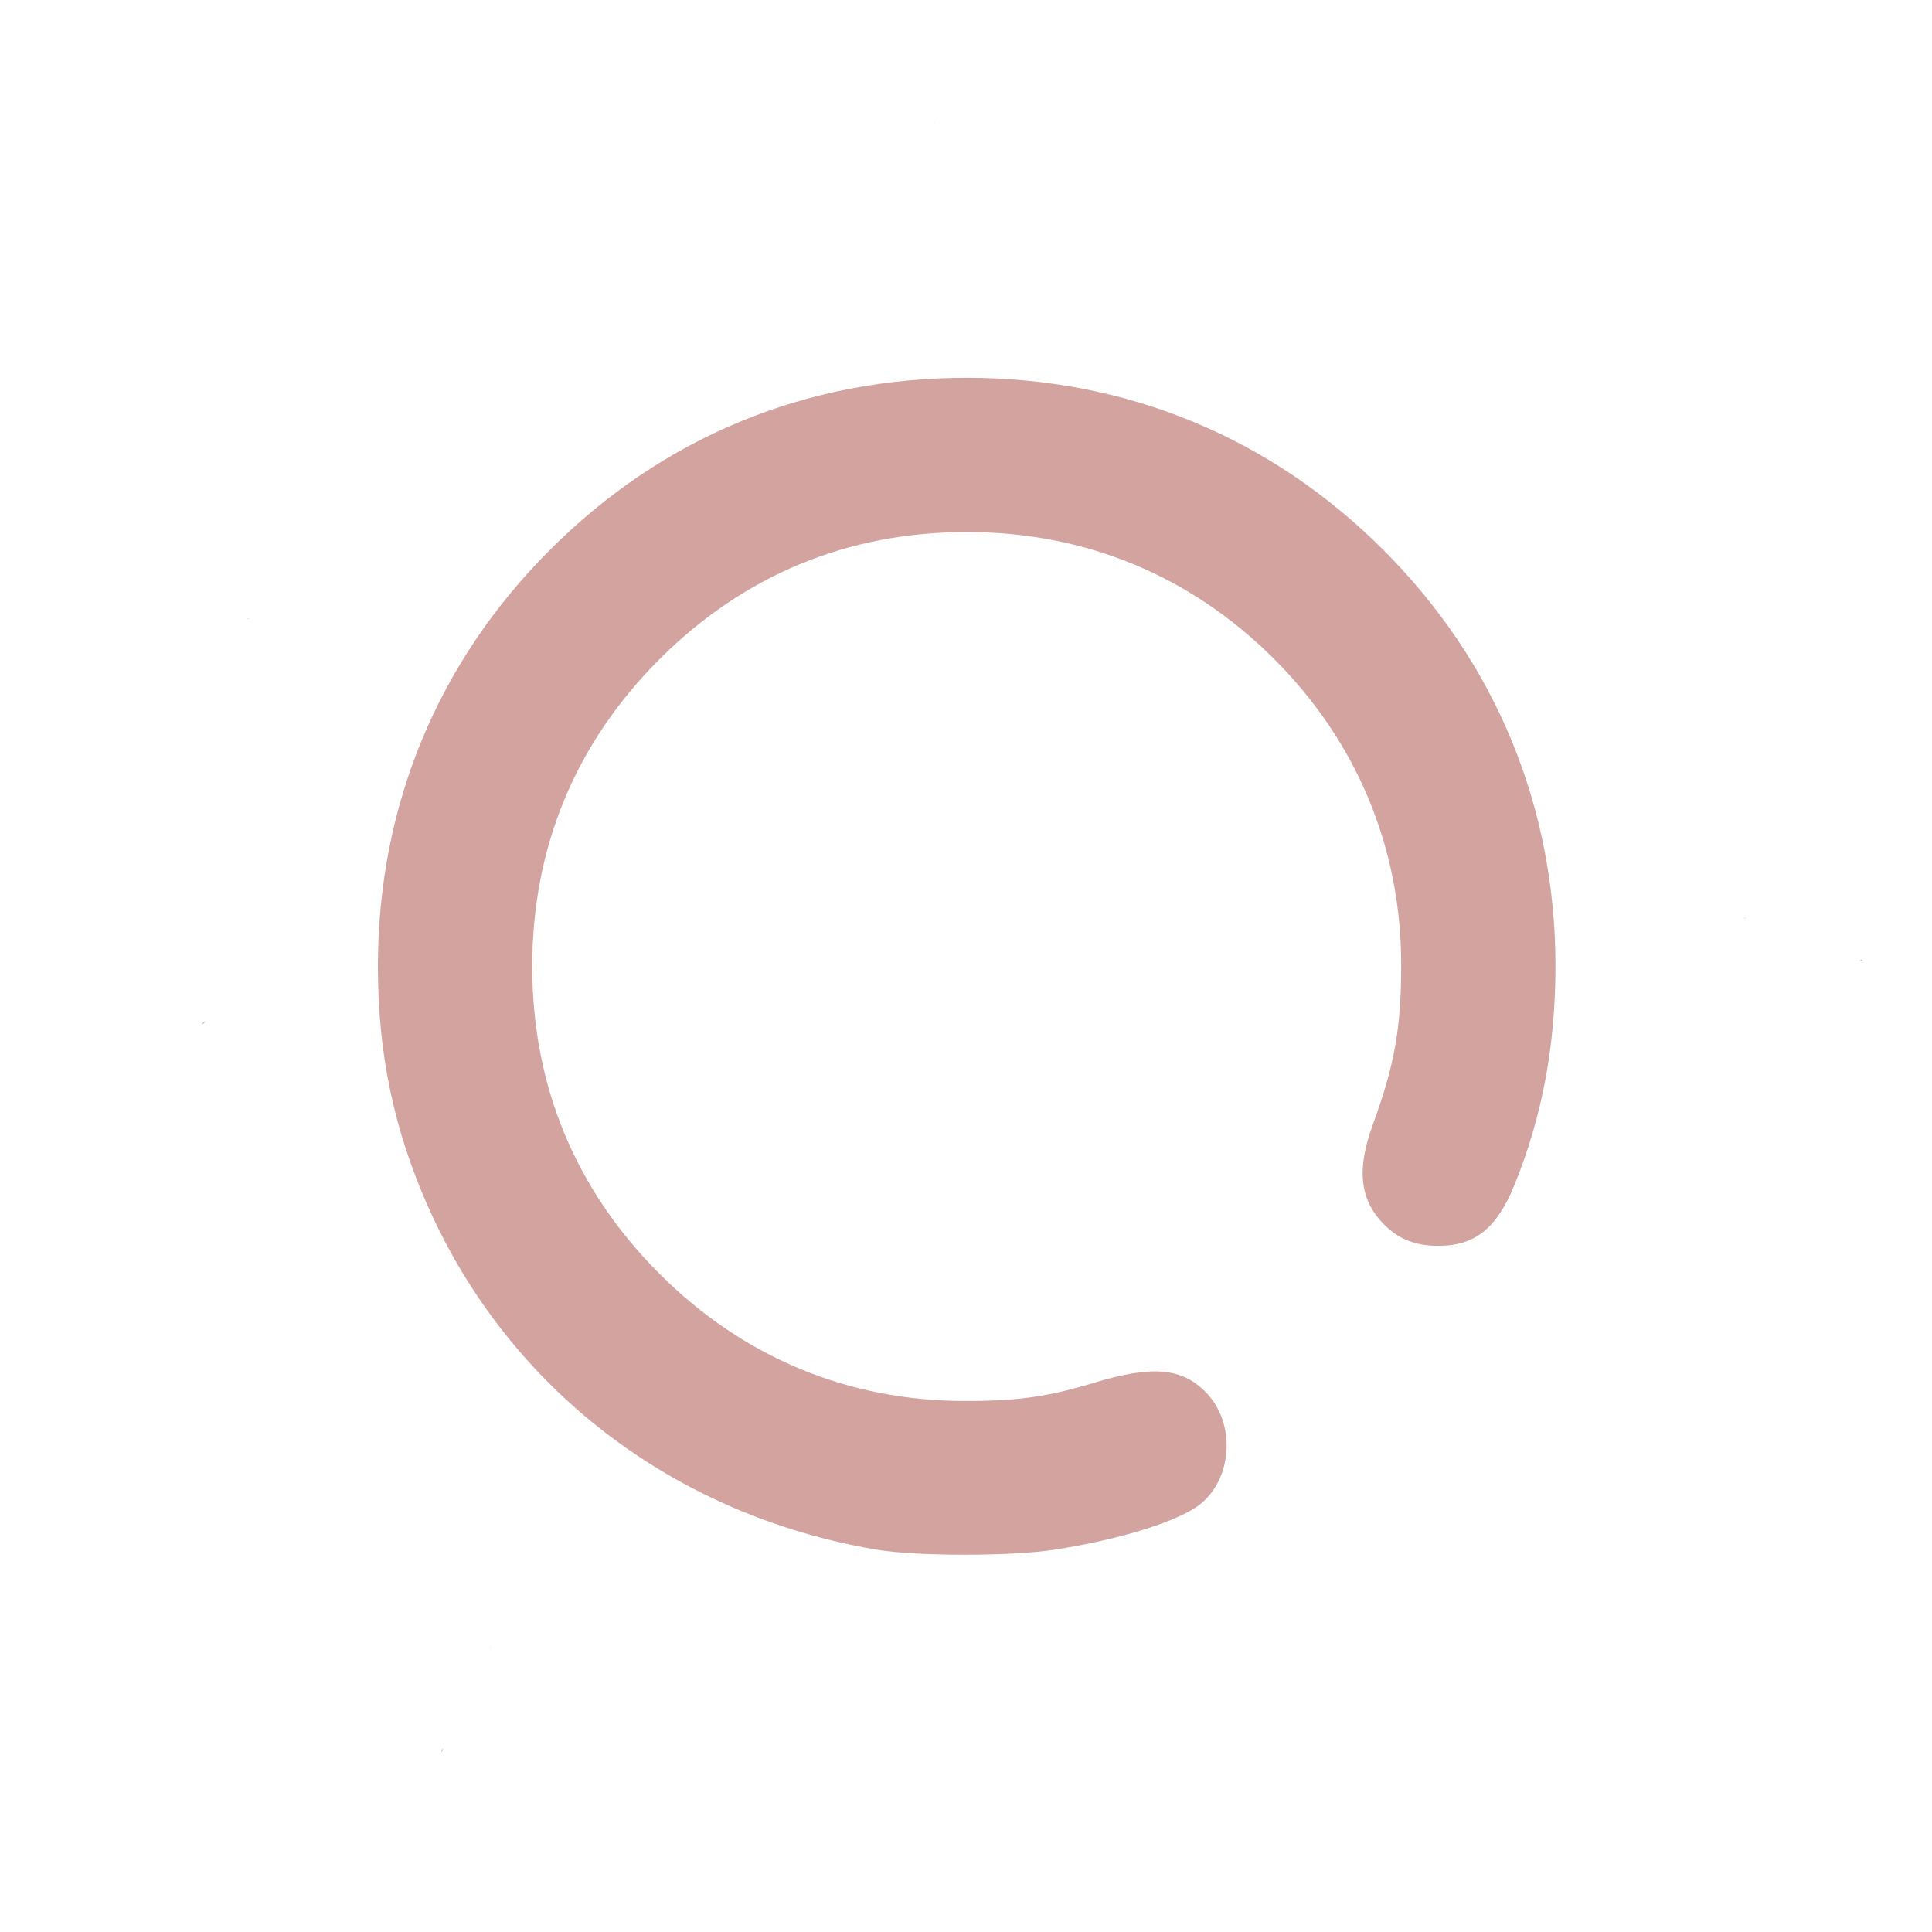
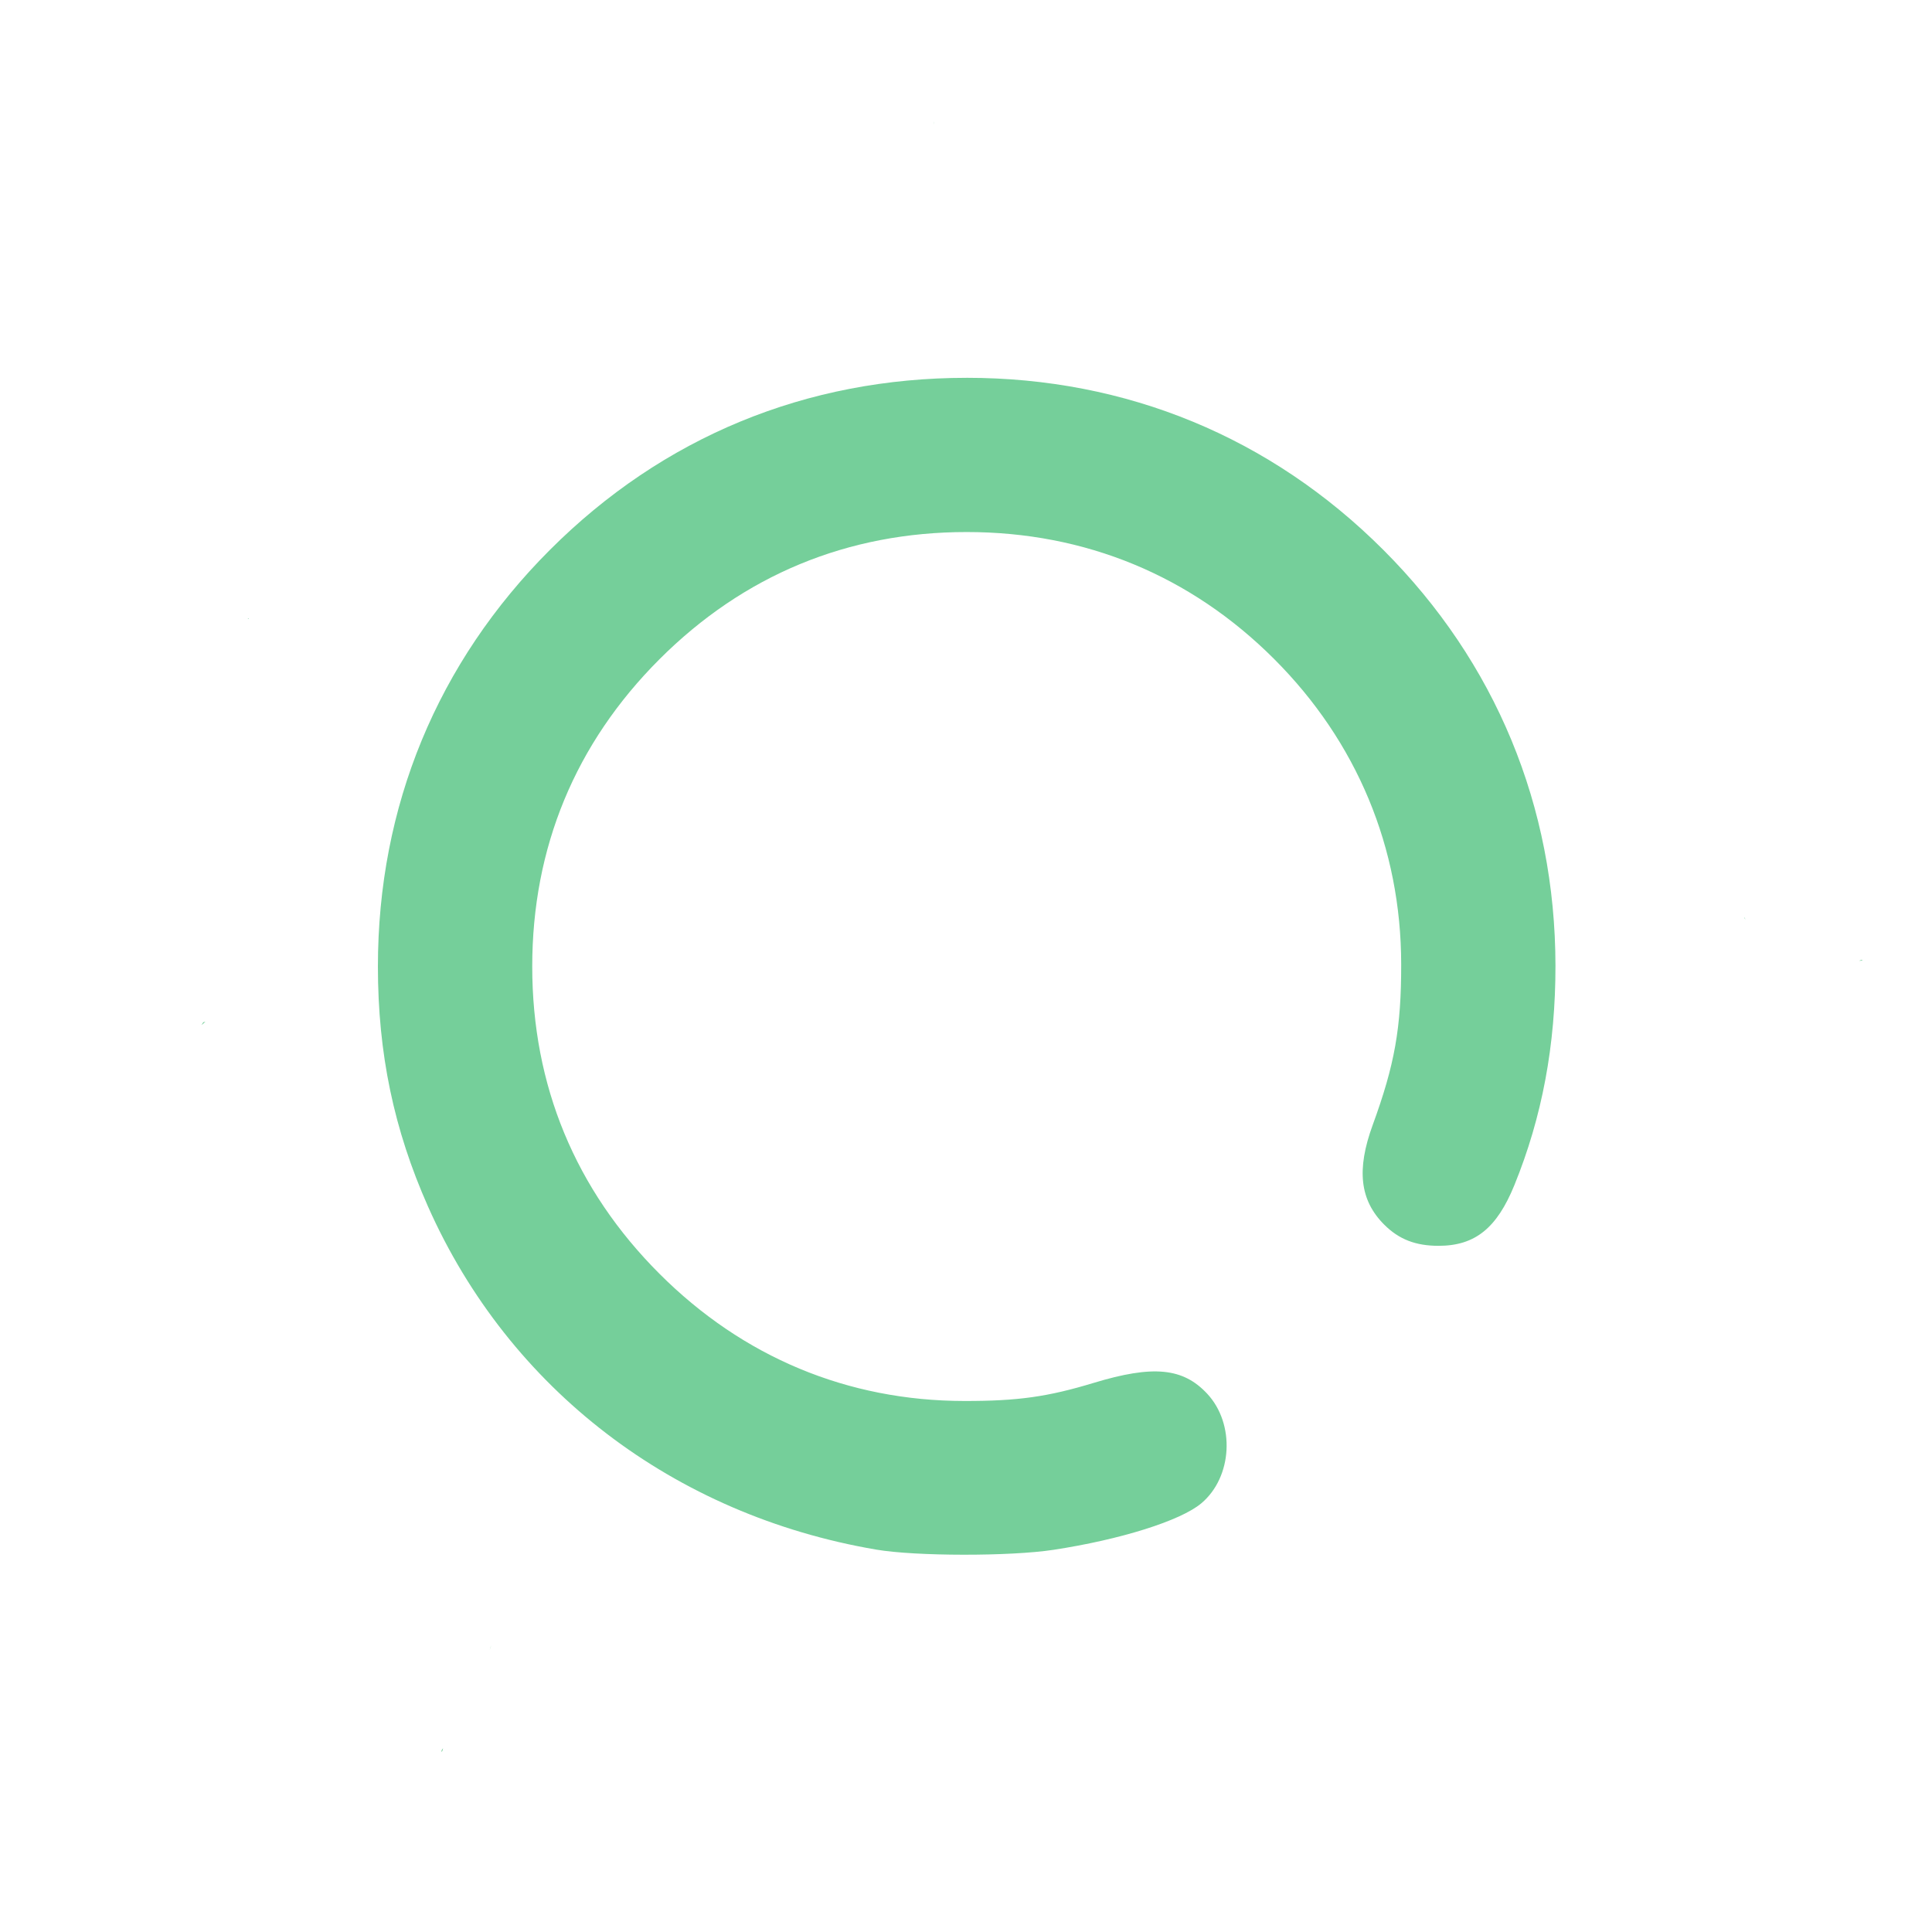
<svg xmlns="http://www.w3.org/2000/svg" xmlns:xlink="http://www.w3.org/1999/xlink" width="512" height="512" viewBox="0 0 135.467 135.467" version="1.1" id="svg1" xml:space="preserve">
  <defs id="defs1">
    <linearGradient id="linearGradient11">
-       <stop style="stop-color:#d2a39f;stop-opacity:1;" offset="0" id="stop11" />
-       <stop style="stop-color:#d2a39f;stop-opacity:1" offset="1" id="stop12" />
+       <stop style="stop-color:#75cf9a;stop-opacity:1;" offset="0" id="stop11" />
+       <stop style="stop-color:#75cf9a;stop-opacity:1" offset="1" id="stop12" />
    </linearGradient>
    <linearGradient xlink:href="#linearGradient11" id="linearGradient12" x1="32.192" y1="210.029" x2="133.183" y2="210.029" gradientUnits="userSpaceOnUse" />
  </defs>
  <g id="layer1" transform="matrix(0.9377842,0,0,0.9377842,-29.99041,-129.1272)">
    <path id="path11" style="fill:url(#linearGradient12);fill-opacity:1" d="m 101.792,146.775 c -0.01,0.072 -0.007,0.146 0.004,0.219 8.9e-4,-0.073 5.3e-4,-0.146 -0.004,-0.219 z m 2.468,19.168 c -12,0 -22.724,4.426 -31.157,12.859 -8.423,8.423 -12.867,19.185 -12.867,31.157 0,6.497 1.192,12.202 3.754,17.964 6.063,13.637 18.363,23.05 33.497,25.633 2.954,0.504 10.017,0.513 13.264,0.017 5.024,-0.767 9.507,-2.178 11.051,-3.478 2.333,-1.963 2.544,-5.937 0.436,-8.197 -1.808,-1.938 -4.049,-2.151 -8.482,-0.807 -3.444,1.045 -5.679,1.358 -9.668,1.354 -8.733,-0.008 -16.564,-3.276 -22.801,-9.513 -6.289,-6.289 -9.512,-14.073 -9.512,-22.973 0,-8.9 3.223,-16.684 9.512,-22.973 6.289,-6.289 14.073,-9.512 22.973,-9.512 8.866,0 16.75,3.257 22.989,9.496 6.188,6.188 9.489,14.118 9.497,22.817 0.005,4.763 -0.483,7.513 -2.132,12.026 -1.222,3.346 -0.958,5.627 0.863,7.447 1.098,1.098 2.344,1.583 4.063,1.583 2.72,0 4.357,-1.311 5.671,-4.541 2.072,-5.092 3.077,-10.465 3.07,-16.411 -0.015,-11.911 -4.478,-22.69 -12.871,-31.083 -8.415,-8.415 -19.192,-12.866 -31.151,-12.866 z m -53.704,17.972 c -0.019,0.004 -0.037,0.007 -0.056,0.011 0.029,0.017 0.058,0.035 0.087,0.052 -0.01,-0.021 -0.02,-0.042 -0.03,-0.063 z m 111.884,22.376 c -0.035,0.039 -0.023,0.019 0.015,0.126 0.005,0.015 0.011,0.031 0.017,0.046 -0.008,-0.057 -0.019,-0.115 -0.032,-0.172 z m 8.772,3.17 c -0.039,-1.5e-4 -0.125,0.027 -0.163,0.044 -0.023,0.011 -0.046,0.021 -0.067,0.031 0.017,-0.002 0.033,-0.004 0.049,-0.007 0.067,-0.009 0.157,0.007 0.196,-0.047 0.003,-0.004 0.005,-0.008 0.005,-0.011 v -5.5e-4 -5.5e-4 -5.5e-4 -5.5e-4 l -5.5e-4,-5.5e-4 v -5.5e-4 -5.5e-4 l -5.5e-4,-5.6e-4 -5.5e-4,-5.5e-4 v -5.5e-4 l -5.5e-4,-5.5e-4 -5.5e-4,-5.5e-4 -5.5e-4,-5.5e-4 -5.5e-4,-5.5e-4 h -5.6e-4 -5.5e-4 -5.5e-4 c -0.004,-0.002 -0.009,-0.002 -0.014,-0.002 z m -123.873,4.627 c -0.054,0.014 -0.108,0.028 -0.162,0.042 -0.044,0.072 -0.088,0.143 -0.133,0.212 0.104,-0.085 0.202,-0.169 0.295,-0.255 z m 21.367,46.631 c -0.048,0.114 -0.084,0.225 -0.108,0.333 0.039,-0.111 0.075,-0.222 0.108,-0.333 z m -3.597,7.693 c -0.076,0.083 -0.134,0.167 -0.116,0.255 3.64e-4,10e-4 0.001,0.004 0.002,0.006 v 5.5e-4 l 5.51e-4,5.6e-4 v 5.5e-4 h 5.51e-4 v 5.5e-4 5.5e-4 l 5.51e-4,5.5e-4 h 5.51e-4 v 5.5e-4 h 5.51e-4 l 5.51e-4,5.5e-4 h 5.51e-4 l 5.51e-4,5.5e-4 c 2.74e-4,2e-5 8.21e-4,2e-5 0.001,0 2.96e-4,-6e-5 0.001,-4.6e-4 0.002,-5.5e-4 0.019,-0.008 0.057,-0.078 0.065,-0.11 0.014,-0.051 0.029,-0.103 0.042,-0.155 z" />
  </g>
</svg>
